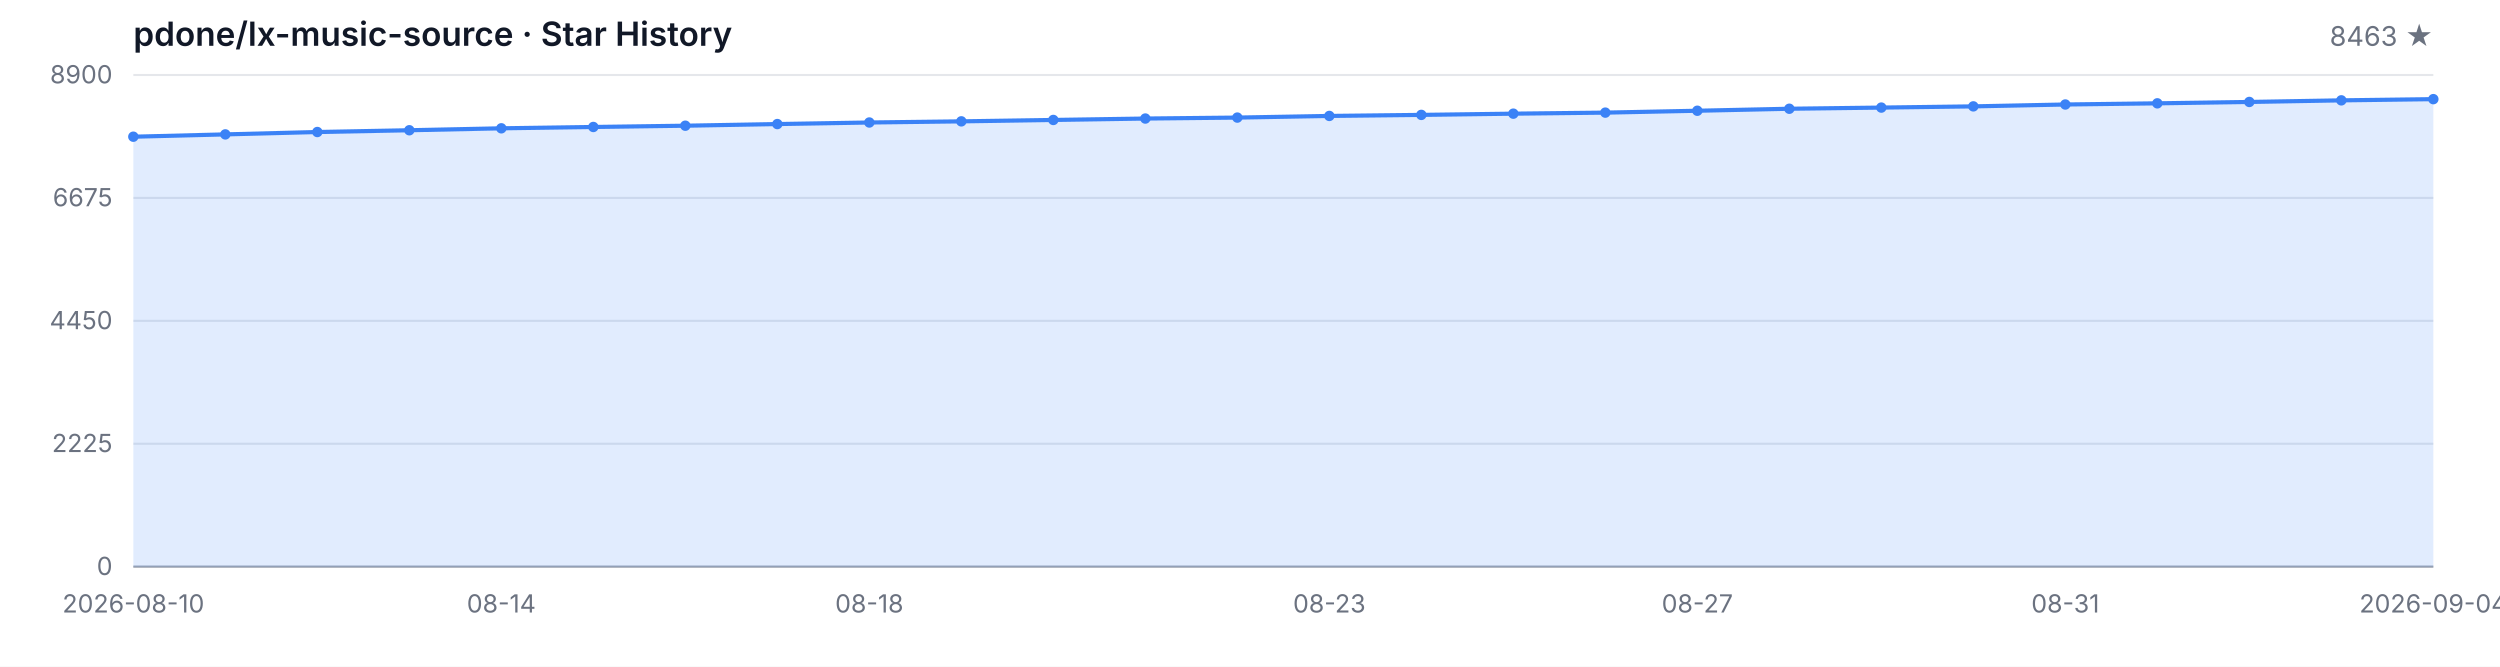
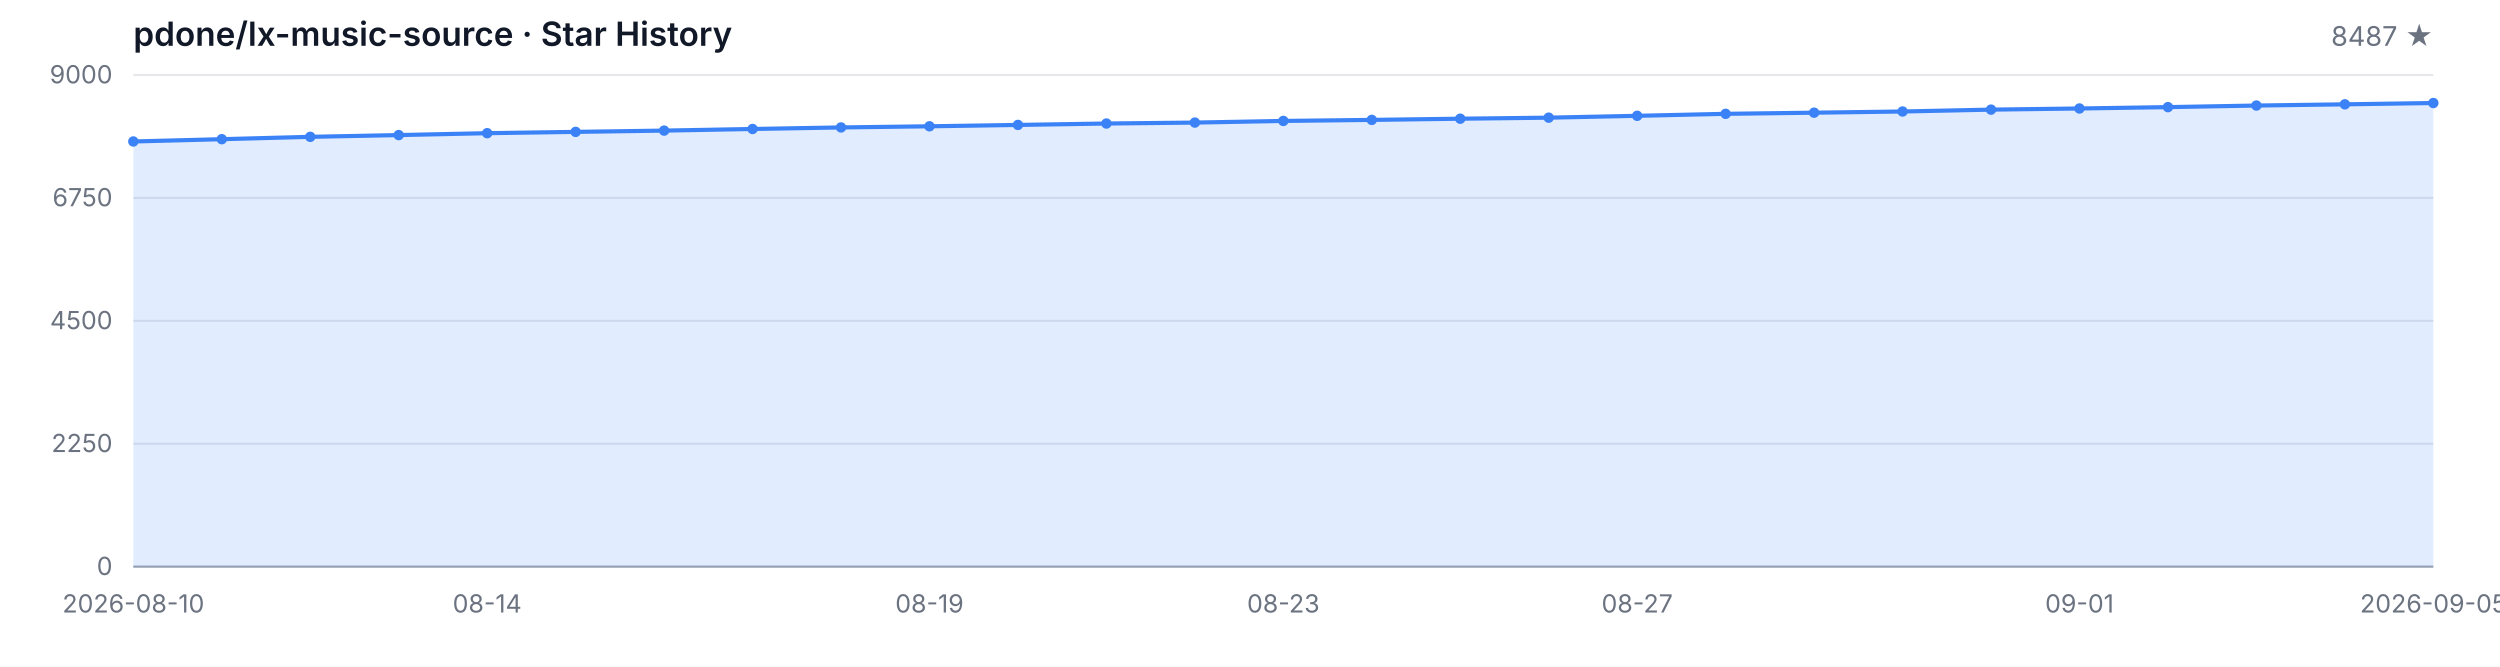
<svg xmlns="http://www.w3.org/2000/svg" width="1200" height="320" viewBox="0 0 1200 320" role="img" aria-label="Star History">
  <style>
  .bg { fill: #ffffff; }
  .grid { stroke: #e5e7eb; stroke-width: 1; }
  .axis { stroke: #9ca3af; stroke-width: 1; }
  .area { fill: rgba(59, 130, 246, 0.15); }
  .line { fill: none; stroke: #3b82f6; stroke-width: 2; stroke-linejoin: round; stroke-linecap: round; }
  .dot { fill: #3b82f6; }
  .tlabel { fill: #6b7280; font-family: -apple-system, BlinkMacSystemFont, 'Segoe UI', sans-serif; font-size: 12px; }
  .title { fill: #111827; font-family: -apple-system, BlinkMacSystemFont, 'Segoe UI', sans-serif; font-size: 16px; font-weight: 600; }
  .subtitle { fill: #6b7280; font-family: -apple-system, BlinkMacSystemFont, 'Segoe UI', sans-serif; font-size: 13px; }
  @media (prefers-color-scheme: dark) {
    .bg { fill: #0d1117; }
    .grid { stroke: #21262d; }
    .axis { stroke: #484f58; }
    .area { fill: rgba(58, 132, 255, 0.18); }
    .line { stroke: #58a6ff; }
    .dot { fill: #58a6ff; }
    .tlabel { fill: #8b949e; }
    .title { fill: #c9d1d9; }
    .subtitle { fill: #8b949e; }
  }
</style>
  <rect class="bg" width="1200" height="320" />
  <text class="title" x="64" y="22">pdone/lx-music-source · Star History</text>
-   <text class="subtitle" x="1168" y="22" text-anchor="end">8463 ★</text>
+   <text class="subtitle" x="1168" y="22" text-anchor="end">8487 ★</text>
  <line class="grid" x1="64" y1="272.00" x2="1168" y2="272.00" />
  <line class="grid" x1="64" y1="213.00" x2="1168" y2="213.00" />
  <line class="grid" x1="64" y1="154.00" x2="1168" y2="154.00" />
  <line class="grid" x1="64" y1="95.00" x2="1168" y2="95.00" />
  <line class="grid" x1="64" y1="36.00" x2="1168" y2="36.00" />
  <text class="tlabel" x="54" y="276.00" text-anchor="end">0</text>
-   <text class="tlabel" x="54" y="217.00" text-anchor="end">2225</text>
-   <text class="tlabel" x="54" y="158.00" text-anchor="end">4450</text>
-   <text class="tlabel" x="54" y="99.00" text-anchor="end">6675</text>
-   <text class="tlabel" x="54" y="40.00" text-anchor="end">8900</text>
+   <text class="tlabel" x="54" y="217.00" text-anchor="end">2250</text>
+   <text class="tlabel" x="54" y="158.00" text-anchor="end">4500</text>
+   <text class="tlabel" x="54" y="99.00" text-anchor="end">6750</text>
+   <text class="tlabel" x="54" y="40.00" text-anchor="end">9000</text>
  <line class="axis" x1="64" y1="272" x2="1168" y2="272" />
-   <path class="area" d="M 64.00 272.00 L 64.00 65.62 L 108.16 64.51 L 152.32 63.37 L 196.48 62.52 L 240.64 61.59 L 284.80 60.95 L 328.96 60.34 L 373.12 59.55 L 417.28 58.80 L 461.44 58.25 L 505.60 57.58 L 549.76 56.90 L 593.92 56.44 L 638.08 55.65 L 682.24 55.15 L 726.40 54.56 L 770.56 54.06 L 814.72 53.16 L 858.88 52.20 L 903.04 51.64 L 947.20 51.06 L 991.36 50.16 L 1035.52 49.60 L 1079.68 48.94 L 1123.84 48.17 L 1168.00 47.59 L 1168.00 272.00 Z" />
-   <path class="line" d="M 64.00 65.62 L 108.16 64.51 L 152.32 63.37 L 196.48 62.52 L 240.64 61.59 L 284.80 60.95 L 328.96 60.34 L 373.12 59.55 L 417.28 58.80 L 461.44 58.25 L 505.60 57.58 L 549.76 56.90 L 593.92 56.44 L 638.08 55.65 L 682.24 55.15 L 726.40 54.56 L 770.56 54.06 L 814.72 53.16 L 858.88 52.20 L 903.04 51.64 L 947.20 51.06 L 991.36 50.16 L 1035.52 49.60 L 1079.68 48.94 L 1123.84 48.17 L 1168.00 47.59" />
-   <circle class="dot" cx="64.00" cy="65.62" r="2.5" />
-   <circle class="dot" cx="108.16" cy="64.51" r="2.5" />
-   <circle class="dot" cx="152.32" cy="63.37" r="2.5" />
-   <circle class="dot" cx="196.48" cy="62.52" r="2.5" />
-   <circle class="dot" cx="240.64" cy="61.59" r="2.5" />
-   <circle class="dot" cx="284.80" cy="60.95" r="2.5" />
-   <circle class="dot" cx="328.96" cy="60.34" r="2.5" />
-   <circle class="dot" cx="373.12" cy="59.55" r="2.5" />
-   <circle class="dot" cx="417.28" cy="58.80" r="2.5" />
-   <circle class="dot" cx="461.44" cy="58.25" r="2.5" />
-   <circle class="dot" cx="505.60" cy="57.58" r="2.5" />
-   <circle class="dot" cx="549.76" cy="56.90" r="2.5" />
-   <circle class="dot" cx="593.92" cy="56.44" r="2.5" />
-   <circle class="dot" cx="638.08" cy="55.65" r="2.5" />
-   <circle class="dot" cx="682.24" cy="55.15" r="2.5" />
-   <circle class="dot" cx="726.40" cy="54.56" r="2.5" />
-   <circle class="dot" cx="770.56" cy="54.06" r="2.5" />
-   <circle class="dot" cx="814.72" cy="53.16" r="2.5" />
-   <circle class="dot" cx="858.88" cy="52.20" r="2.5" />
-   <circle class="dot" cx="903.04" cy="51.64" r="2.5" />
-   <circle class="dot" cx="947.20" cy="51.06" r="2.5" />
-   <circle class="dot" cx="991.36" cy="50.16" r="2.5" />
-   <circle class="dot" cx="1035.52" cy="49.60" r="2.5" />
-   <circle class="dot" cx="1079.68" cy="48.94" r="2.5" />
-   <circle class="dot" cx="1123.84" cy="48.17" r="2.5" />
-   <circle class="dot" cx="1168.00" cy="47.59" r="2.5" />
+   <path class="area" d="M 64.00 272.00 L 64.00 67.91 L 106.46 66.81 L 148.92 65.68 L 191.38 64.84 L 233.85 63.93 L 276.31 63.30 L 318.77 62.69 L 361.23 61.91 L 403.69 61.17 L 446.15 60.62 L 488.62 59.97 L 531.08 59.29 L 573.54 58.84 L 616.00 58.05 L 658.46 57.55 L 700.92 56.98 L 743.38 56.48 L 785.85 55.59 L 828.31 54.64 L 870.77 54.09 L 913.23 53.52 L 955.69 52.62 L 998.15 52.07 L 1040.62 51.42 L 1083.08 50.66 L 1125.54 50.08 L 1168.00 49.45 L 1168.00 272.00 Z" />
+   <path class="line" d="M 64.00 67.91 L 106.46 66.81 L 148.92 65.68 L 191.38 64.84 L 233.85 63.93 L 276.31 63.30 L 318.77 62.69 L 361.23 61.91 L 403.69 61.17 L 446.15 60.62 L 488.62 59.97 L 531.08 59.29 L 573.54 58.84 L 616.00 58.05 L 658.46 57.55 L 700.92 56.98 L 743.38 56.48 L 785.85 55.59 L 828.31 54.64 L 870.77 54.09 L 913.23 53.52 L 955.69 52.62 L 998.15 52.07 L 1040.62 51.42 L 1083.08 50.66 L 1125.54 50.08 L 1168.00 49.45" />
+   <circle class="dot" cx="64.00" cy="67.91" r="2.5" />
+   <circle class="dot" cx="106.46" cy="66.81" r="2.5" />
+   <circle class="dot" cx="148.92" cy="65.68" r="2.5" />
+   <circle class="dot" cx="191.38" cy="64.84" r="2.5" />
+   <circle class="dot" cx="233.85" cy="63.93" r="2.5" />
+   <circle class="dot" cx="276.31" cy="63.30" r="2.5" />
+   <circle class="dot" cx="318.77" cy="62.69" r="2.5" />
+   <circle class="dot" cx="361.23" cy="61.91" r="2.5" />
+   <circle class="dot" cx="403.69" cy="61.17" r="2.5" />
+   <circle class="dot" cx="446.15" cy="60.62" r="2.5" />
+   <circle class="dot" cx="488.62" cy="59.97" r="2.5" />
+   <circle class="dot" cx="531.08" cy="59.29" r="2.5" />
+   <circle class="dot" cx="573.54" cy="58.84" r="2.5" />
+   <circle class="dot" cx="616.00" cy="58.05" r="2.5" />
+   <circle class="dot" cx="658.46" cy="57.55" r="2.5" />
+   <circle class="dot" cx="700.92" cy="56.98" r="2.5" />
+   <circle class="dot" cx="743.38" cy="56.48" r="2.5" />
+   <circle class="dot" cx="785.85" cy="55.59" r="2.5" />
+   <circle class="dot" cx="828.31" cy="54.64" r="2.5" />
+   <circle class="dot" cx="870.77" cy="54.09" r="2.5" />
+   <circle class="dot" cx="913.23" cy="53.52" r="2.5" />
+   <circle class="dot" cx="955.69" cy="52.62" r="2.5" />
+   <circle class="dot" cx="998.15" cy="52.07" r="2.5" />
+   <circle class="dot" cx="1040.62" cy="51.42" r="2.5" />
+   <circle class="dot" cx="1083.08" cy="50.66" r="2.5" />
+   <circle class="dot" cx="1125.54" cy="50.08" r="2.5" />
+   <circle class="dot" cx="1168.00" cy="49.45" r="2.5" />
  <text class="tlabel" x="64.00" y="294" text-anchor="middle">2026-08-10</text>
-   <text class="tlabel" x="240.64" y="294" text-anchor="middle">08-14</text>
-   <text class="tlabel" x="417.28" y="294" text-anchor="middle">08-18</text>
-   <text class="tlabel" x="638.08" y="294" text-anchor="middle">08-23</text>
-   <text class="tlabel" x="814.72" y="294" text-anchor="middle">08-27</text>
-   <text class="tlabel" x="991.36" y="294" text-anchor="middle">08-31</text>
-   <text class="tlabel" x="1168.00" y="294" text-anchor="middle">2026-09-04</text>
+   <text class="tlabel" x="233.85" y="294" text-anchor="middle">08-14</text>
+   <text class="tlabel" x="446.15" y="294" text-anchor="middle">08-19</text>
+   <text class="tlabel" x="616.00" y="294" text-anchor="middle">08-23</text>
+   <text class="tlabel" x="785.85" y="294" text-anchor="middle">08-27</text>
+   <text class="tlabel" x="998.15" y="294" text-anchor="middle">09-01</text>
+   <text class="tlabel" x="1168.00" y="294" text-anchor="middle">2026-09-05</text>
</svg>
